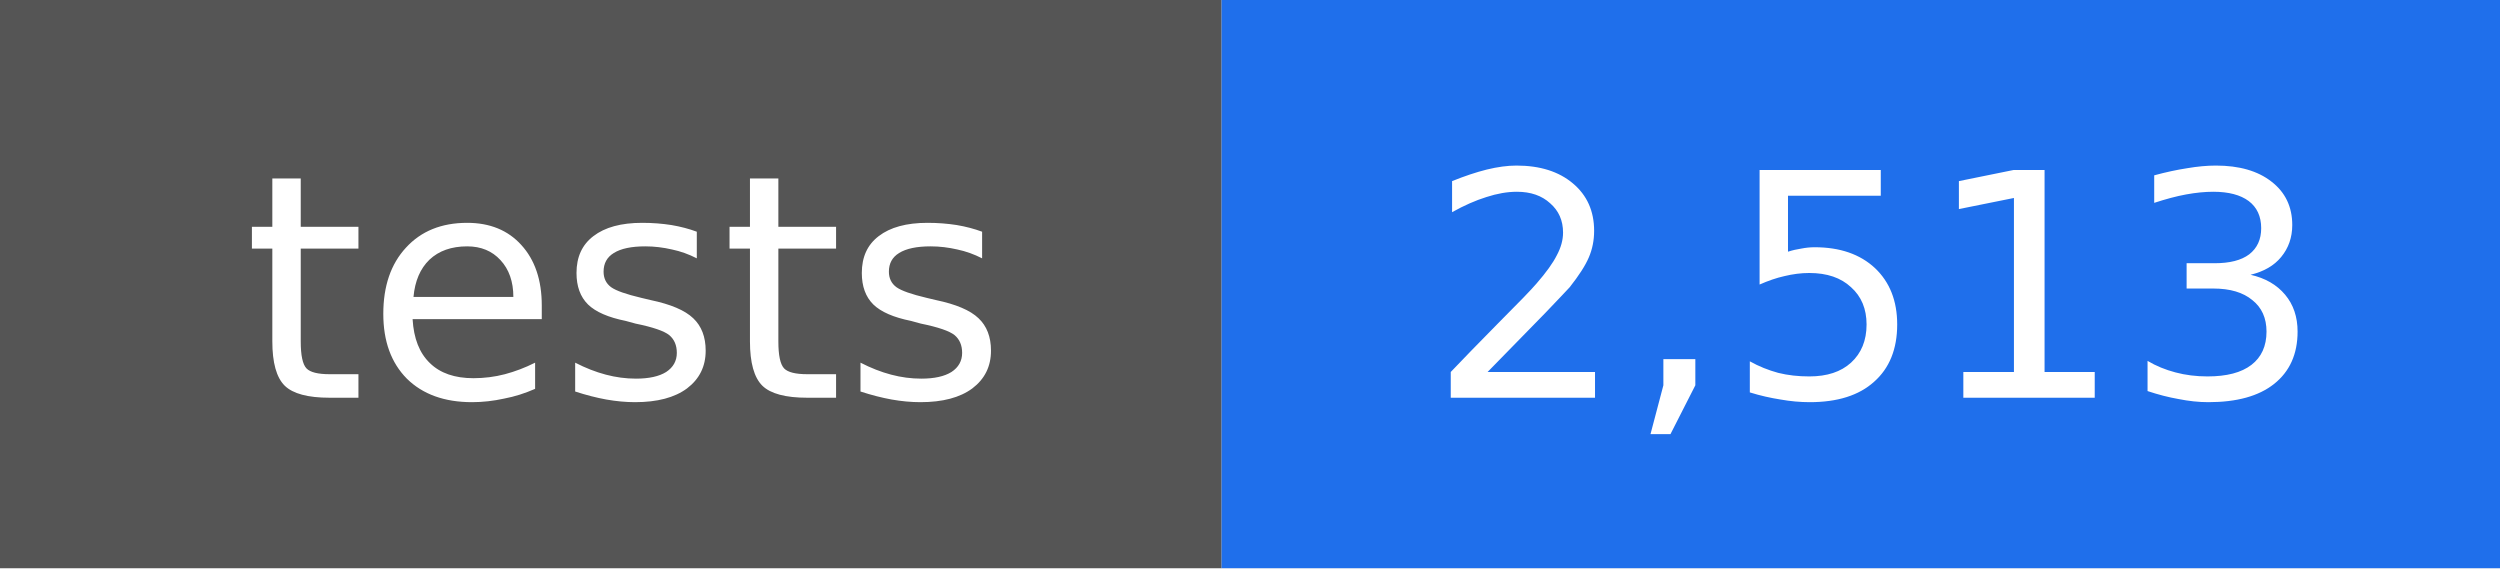
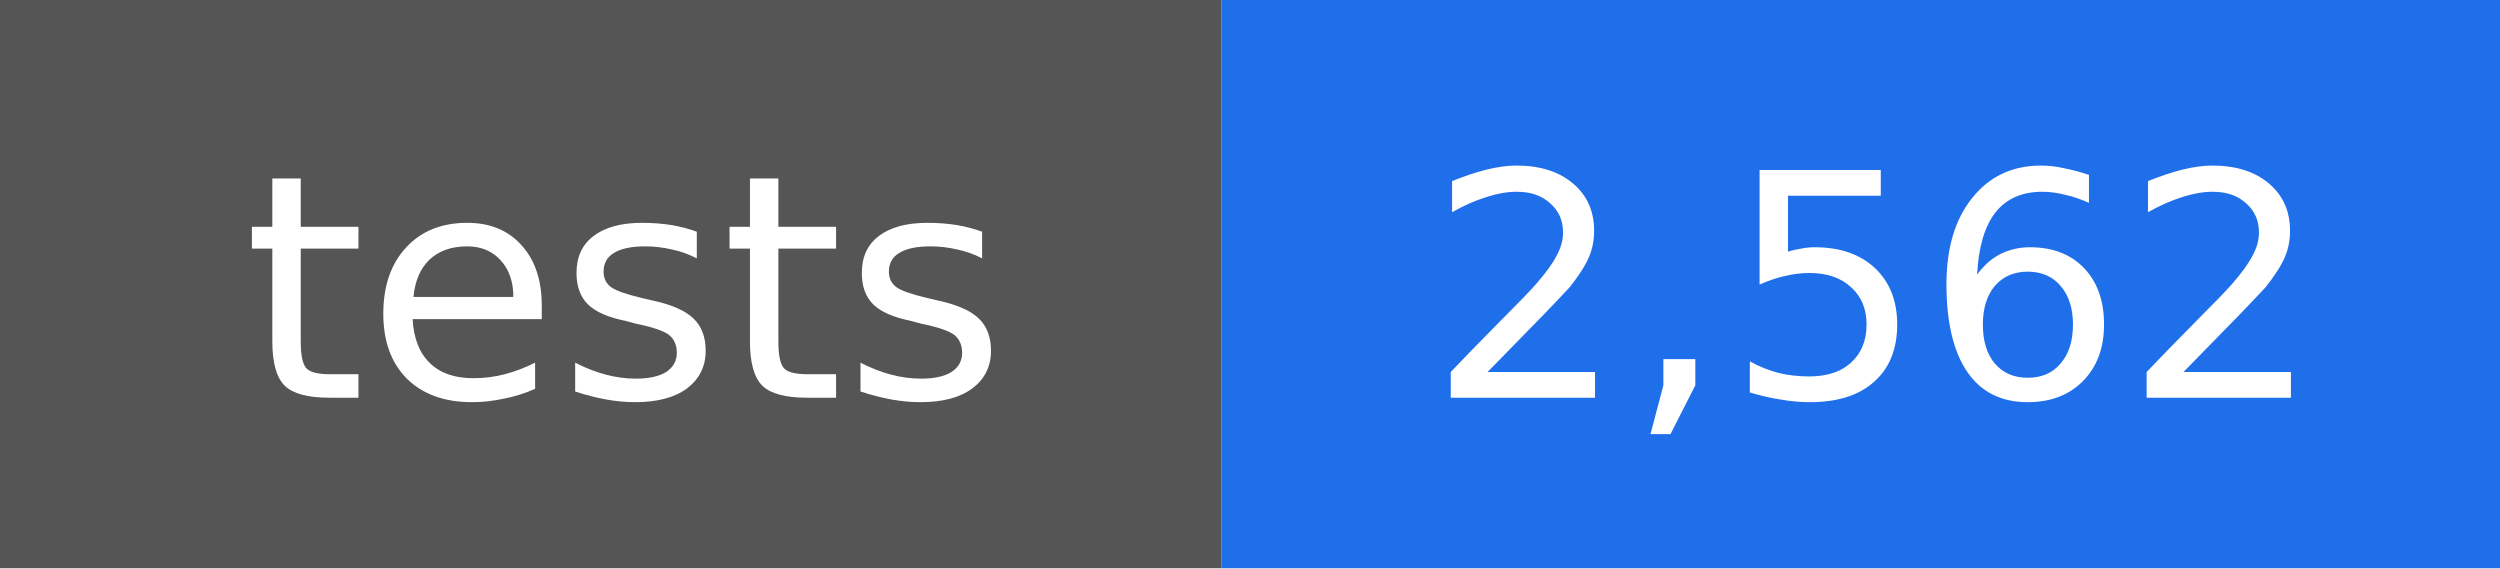
- <svg xmlns="http://www.w3.org/2000/svg" width="88" height="20" viewBox="0 0 88 20" role="img" aria-label="tests: 2,513">
+ <svg xmlns="http://www.w3.org/2000/svg" width="88" height="20" viewBox="0 0 88 20" role="img" aria-label="tests: 2,562">
  <rect width="43" height="20" fill="#555555" />
  <rect x="43" width="45" height="20" fill="#1f6feb" />
  <g fill="#ffffff" text-anchor="middle" font-family="DejaVu Sans, Verdana, sans-serif" font-size="11">
    <text x="22" y="14">tests</text>
-     <text x="66" y="14">2,513</text>
+     <text x="66" y="14">2,562</text>
  </g>
</svg>
